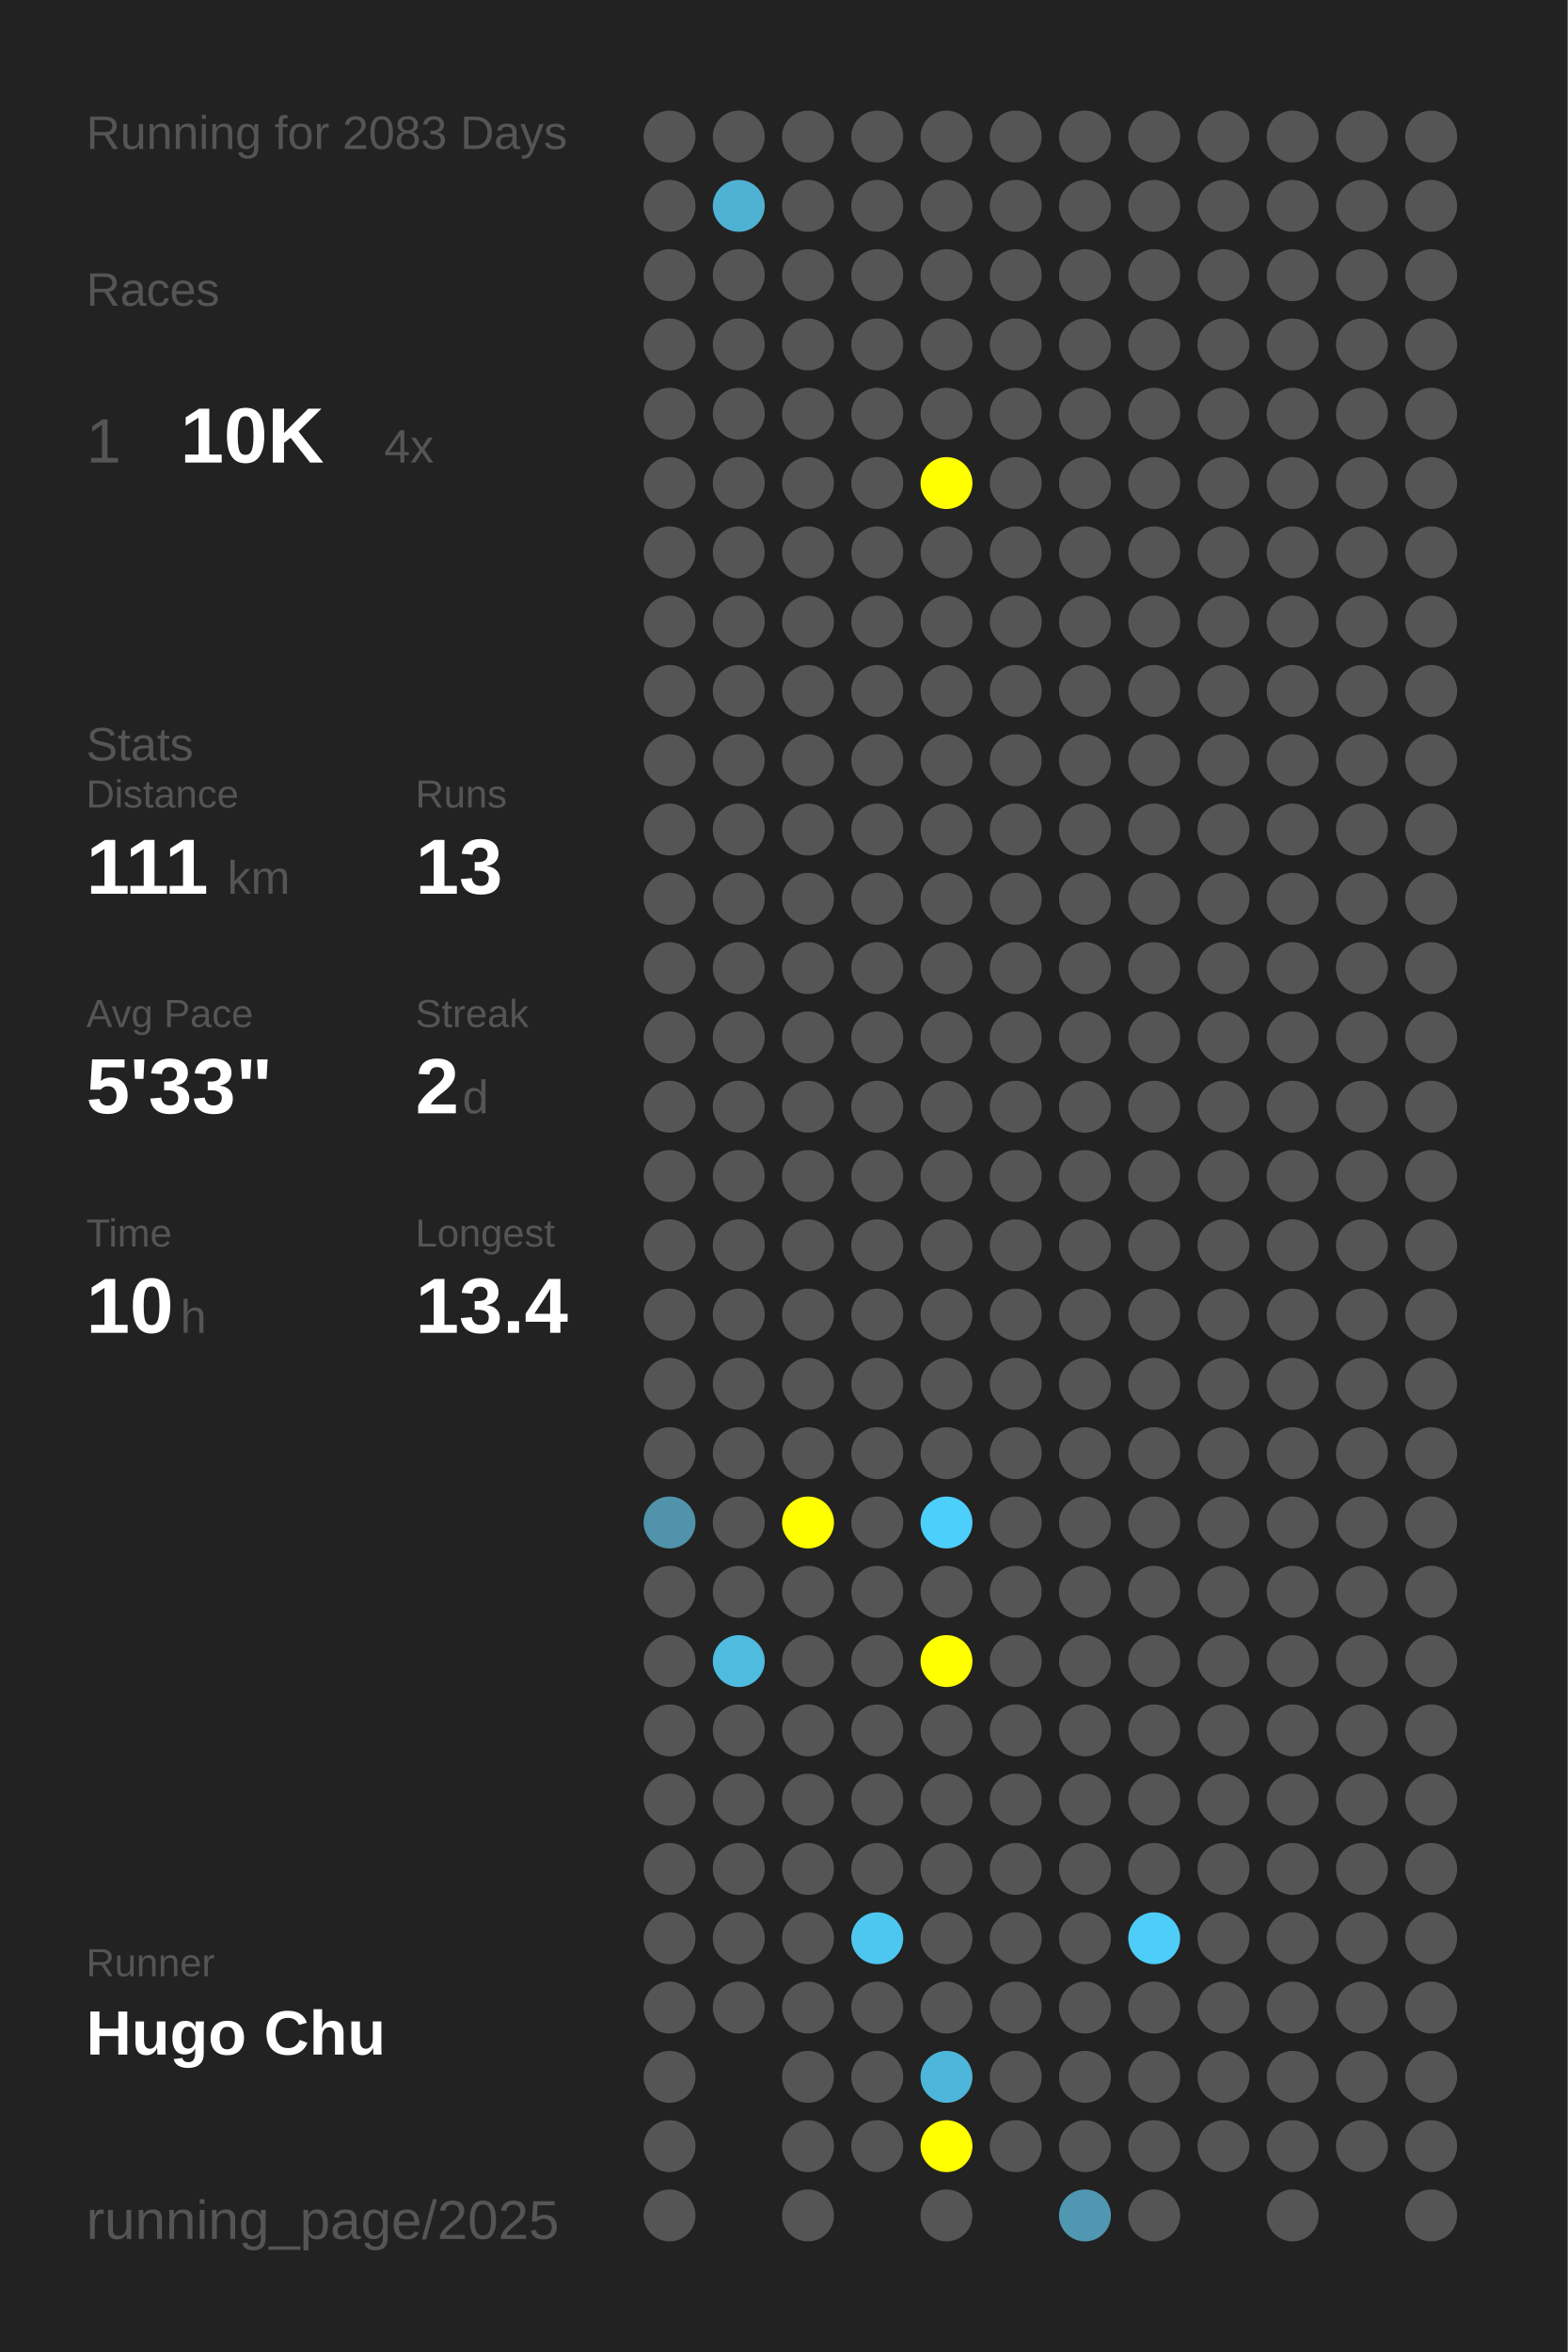
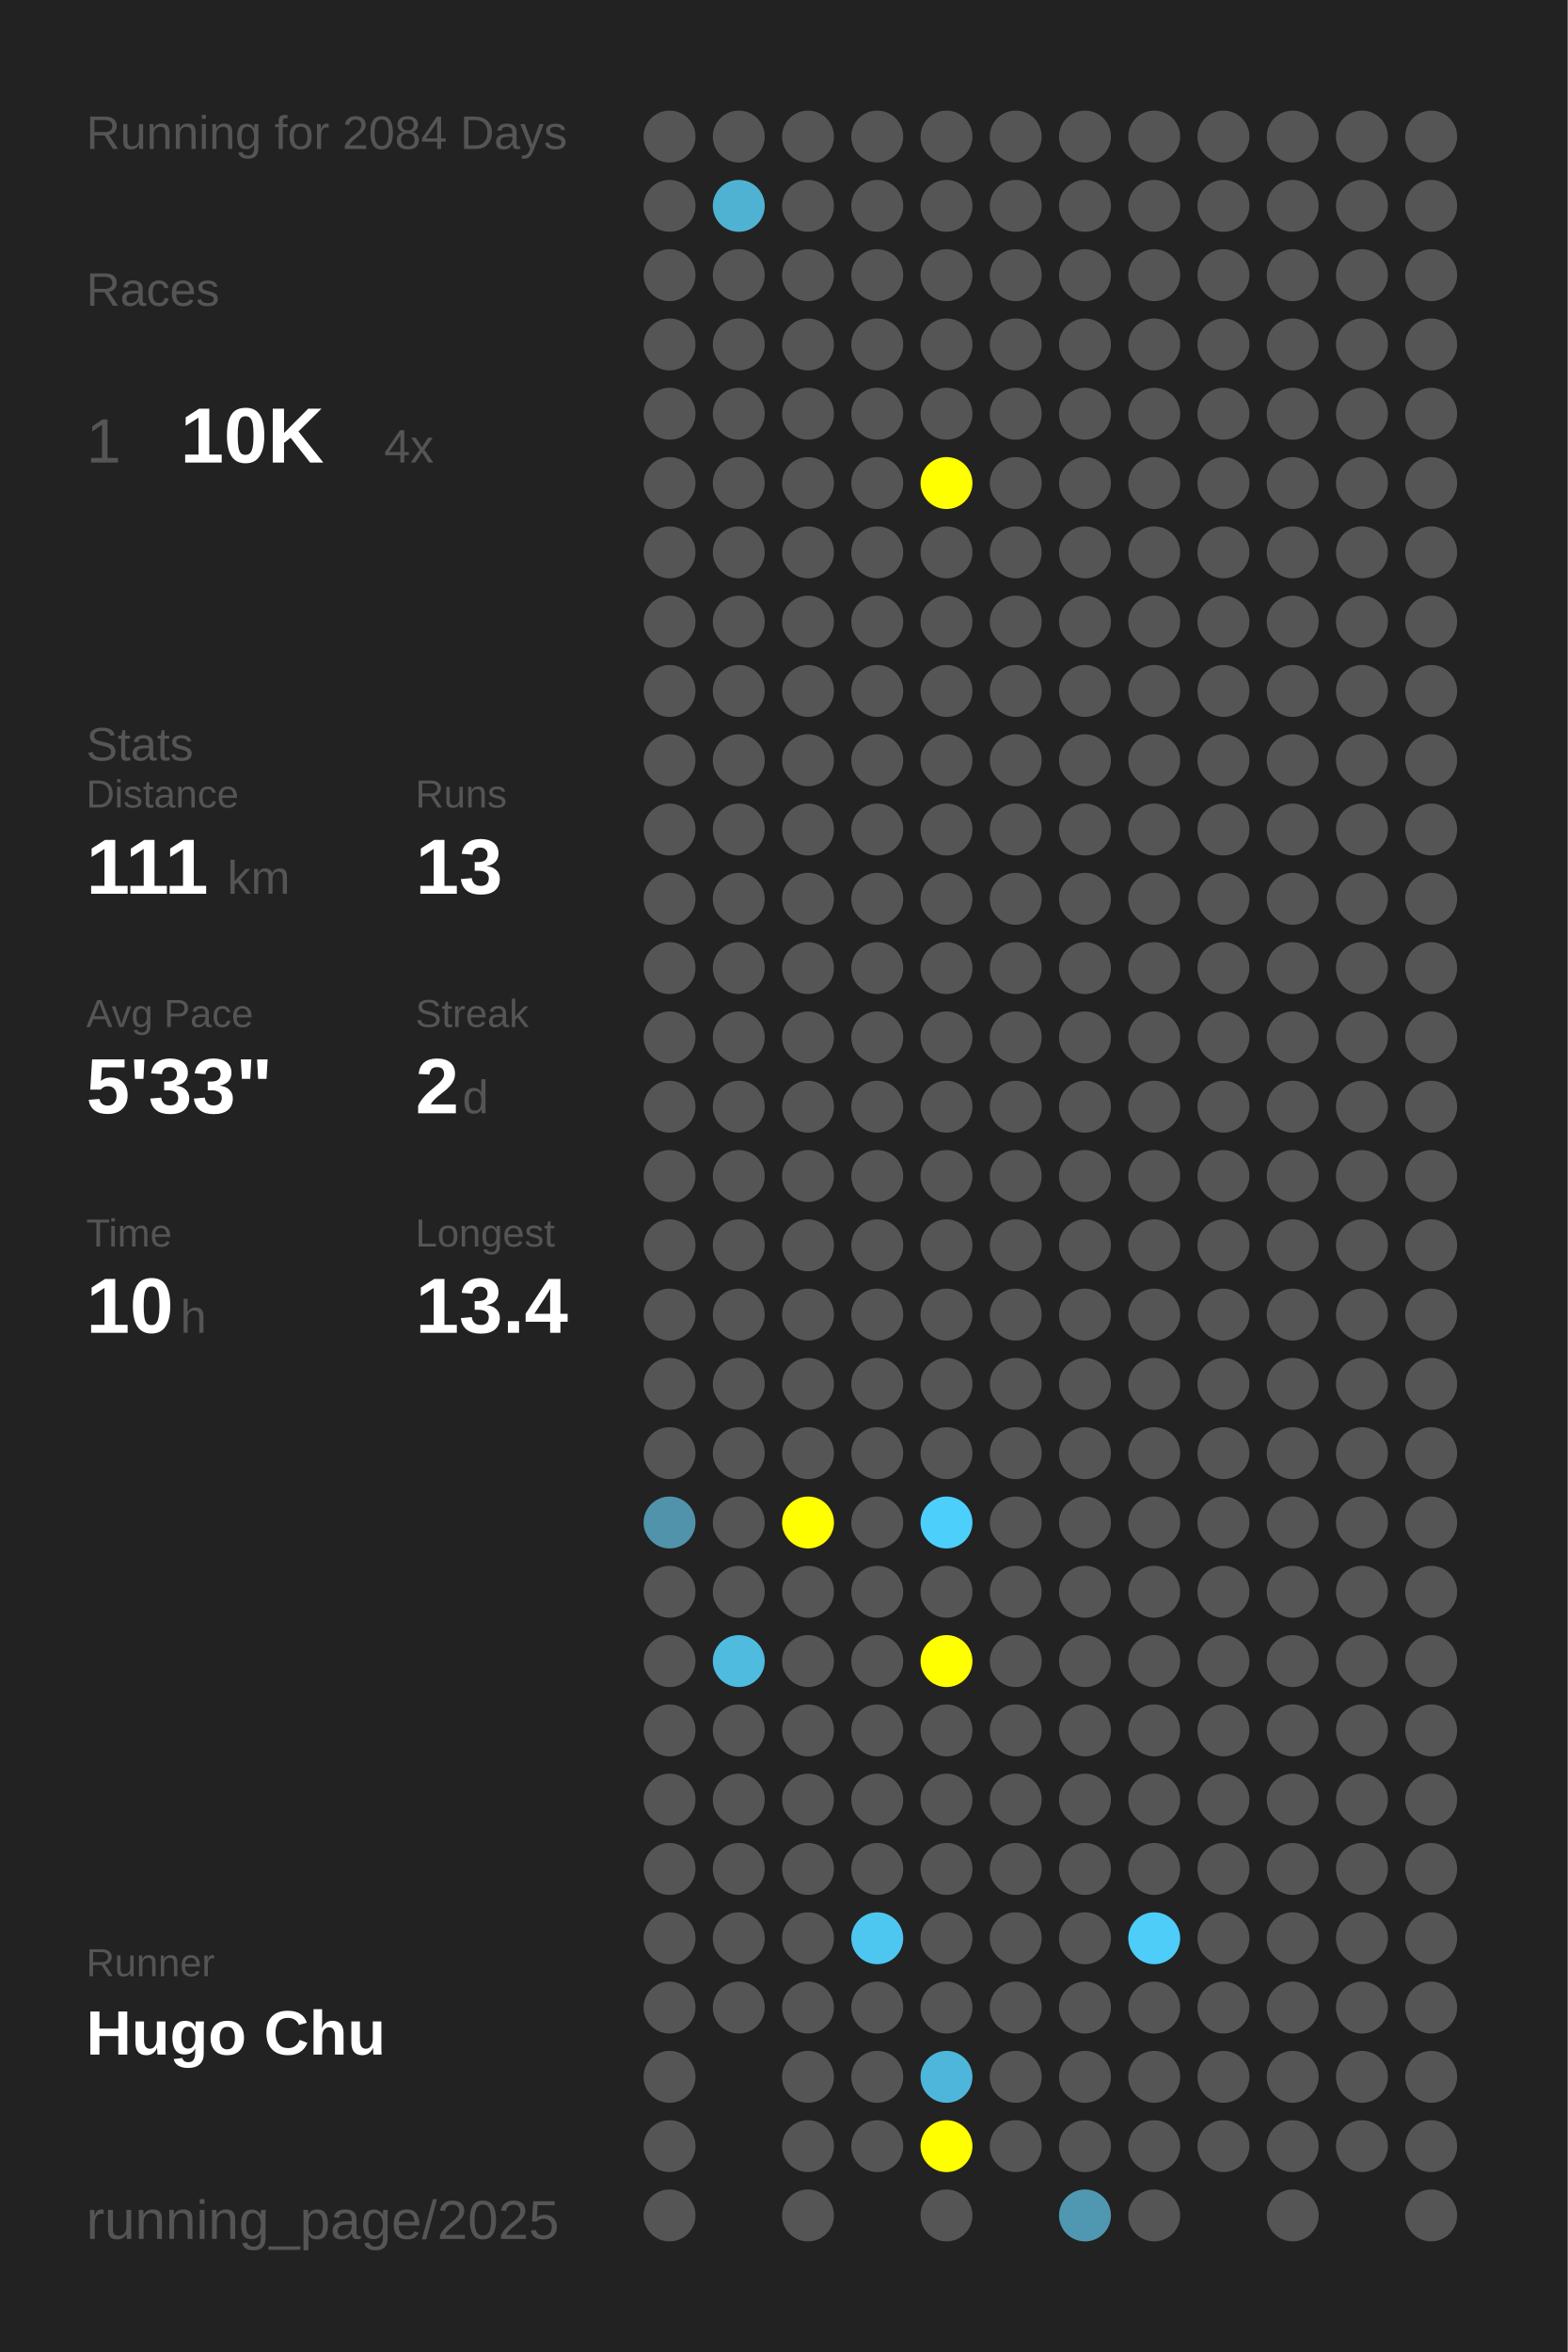
<svg xmlns="http://www.w3.org/2000/svg" baseProfile="full" height="300mm" version="1.1" viewBox="0,0,200,300" width="200mm">
  <defs />
  <rect fill="#222222" height="300" width="200" x="0" y="0" />
-   <text fill="#555555" style="font-size:6px; font-family:Arial;" x="11" y="19">Running for 2083 Days</text>
+   <text fill="#555555" style="font-size:6px; font-family:Arial;" x="11" y="19">Running for 2084 Days</text>
  <text fill="#555555" style="font-size:6px; font-family:Arial;" x="11" y="39">Races</text>
  <text fill="#555555" style="font-size:8px; font-family:Arial;" x="11" y="59">1</text>
  <text fill="#FFFFFF" style="font-size:10px; font-family:Arial; font-weight:bold;" x="23" y="59">10K</text>
  <text fill="#555555" style="font-size:6px; font-family:Arial;" x="49" y="59">4x</text>
  <text fill="#555555" style="font-size:6px; font-family:Arial;" x="11" y="97">Stats</text>
  <text fill="#555555" style="font-size:5px; font-family:Arial;" x="11" y="103">Distance</text>
  <text fill="#FFFFFF" style="font-size:10px; font-family:Arial; font-weight:bold;" x="11" y="114">111</text>
  <text fill="#555555" style="font-size:6px; font-family:Arial;" x="29" y="114">km</text>
  <text fill="#555555" style="font-size:5px; font-family:Arial;" x="53" y="103">Runs</text>
  <text fill="#FFFFFF" style="font-size:10px; font-family:Arial; font-weight:bold;" x="53" y="114">13</text>
  <text fill="#555555" style="font-size:5px; font-family:Arial;" x="11" y="131">Avg Pace</text>
  <text fill="#FFFFFF" style="font-size:10px; font-family:Arial; font-weight:bold;" x="11" y="142">5'33"</text>
  <text fill="#555555" style="font-size:5px; font-family:Arial;" x="53" y="131">Streak</text>
  <text fill="#FFFFFF" style="font-size:10px; font-family:Arial; font-weight:bold;" x="53" y="142">2</text>
  <text fill="#555555" style="font-size:6px; font-family:Arial;" x="59" y="142">d</text>
  <text fill="#555555" style="font-size:5px; font-family:Arial;" x="11" y="159">Time</text>
  <text fill="#FFFFFF" style="font-size:10px; font-family:Arial; font-weight:bold;" x="11" y="170">10</text>
  <text fill="#555555" style="font-size:6px; font-family:Arial;" x="23" y="170">h</text>
  <text fill="#555555" style="font-size:5px; font-family:Arial;" x="53" y="159">Longest</text>
  <text fill="#FFFFFF" style="font-size:10px; font-family:Arial; font-weight:bold;" x="53" y="170">13.4</text>
  <text fill="#555555" style="font-size:5px; font-family:Arial;" x="11" y="252.065">Runner</text>
  <text fill="#FFFFFF" style="font-size:8px; font-family:Arial; font-weight:bold;" x="11" y="262.065">Hugo Chu</text>
  <text fill="#555555" style="font-size:7px; font-family:Arial;" x="11" y="285.581">running_page/2025</text>
  <circle cx="85.417" cy="17.419" fill="#555555" r="3.312" />
  <circle cx="85.417" cy="26.258" fill="#555555" r="3.312" />
  <circle cx="85.417" cy="35.097" fill="#555555" r="3.312" />
  <circle cx="85.417" cy="43.935" fill="#555555" r="3.312" />
  <circle cx="85.417" cy="52.774" fill="#555555" r="3.312" />
  <circle cx="85.417" cy="61.613" fill="#555555" r="3.312" />
  <circle cx="85.417" cy="70.452" fill="#555555" r="3.312" />
  <circle cx="85.417" cy="79.29" fill="#555555" r="3.312" />
  <circle cx="85.417" cy="88.129" fill="#555555" r="3.312" />
  <circle cx="85.417" cy="96.968" fill="#555555" r="3.312" />
  <circle cx="85.417" cy="105.806" fill="#555555" r="3.312" />
  <circle cx="85.417" cy="114.645" fill="#555555" r="3.312" />
  <circle cx="85.417" cy="123.484" fill="#555555" r="3.312" />
  <circle cx="85.417" cy="132.323" fill="#555555" r="3.312" />
  <circle cx="85.417" cy="141.161" fill="#555555" r="3.312" />
  <circle cx="85.417" cy="150" fill="#555555" r="3.312" />
  <circle cx="85.417" cy="158.839" fill="#555555" r="3.312" />
  <circle cx="85.417" cy="167.677" fill="#555555" r="3.312" />
  <circle cx="85.417" cy="176.516" fill="#555555" r="3.312" />
  <circle cx="85.417" cy="185.355" fill="#555555" r="3.312" />
  <circle cx="85.417" cy="194.194" fill="#5093aa" r="3.312" />
  <circle cx="85.417" cy="203.032" fill="#555555" r="3.312" />
  <circle cx="85.417" cy="211.871" fill="#555555" r="3.312" />
  <circle cx="85.417" cy="220.71" fill="#555555" r="3.312" />
  <circle cx="85.417" cy="229.548" fill="#555555" r="3.312" />
  <circle cx="85.417" cy="238.387" fill="#555555" r="3.312" />
  <circle cx="85.417" cy="247.226" fill="#555555" r="3.312" />
  <circle cx="85.417" cy="256.065" fill="#555555" r="3.312" />
  <circle cx="85.417" cy="264.903" fill="#555555" r="3.312" />
  <circle cx="85.417" cy="273.742" fill="#555555" r="3.312" />
  <circle cx="85.417" cy="282.581" fill="#555555" r="3.312" />
  <circle cx="94.25" cy="17.419" fill="#555555" r="3.312" />
  <circle cx="94.25" cy="26.258" fill="#4fb2d3" r="3.312" />
  <circle cx="94.25" cy="35.097" fill="#555555" r="3.312" />
  <circle cx="94.25" cy="43.935" fill="#555555" r="3.312" />
  <circle cx="94.25" cy="52.774" fill="#555555" r="3.312" />
  <circle cx="94.25" cy="61.613" fill="#555555" r="3.312" />
  <circle cx="94.25" cy="70.452" fill="#555555" r="3.312" />
  <circle cx="94.25" cy="79.29" fill="#555555" r="3.312" />
  <circle cx="94.25" cy="88.129" fill="#555555" r="3.312" />
  <circle cx="94.25" cy="96.968" fill="#555555" r="3.312" />
  <circle cx="94.25" cy="105.806" fill="#555555" r="3.312" />
  <circle cx="94.25" cy="114.645" fill="#555555" r="3.312" />
  <circle cx="94.25" cy="123.484" fill="#555555" r="3.312" />
  <circle cx="94.25" cy="132.323" fill="#555555" r="3.312" />
  <circle cx="94.25" cy="141.161" fill="#555555" r="3.312" />
  <circle cx="94.25" cy="150" fill="#555555" r="3.312" />
  <circle cx="94.25" cy="158.839" fill="#555555" r="3.312" />
  <circle cx="94.25" cy="167.677" fill="#555555" r="3.312" />
  <circle cx="94.25" cy="176.516" fill="#555555" r="3.312" />
  <circle cx="94.25" cy="185.355" fill="#555555" r="3.312" />
  <circle cx="94.25" cy="194.194" fill="#555555" r="3.312" />
  <circle cx="94.25" cy="203.032" fill="#555555" r="3.312" />
  <circle cx="94.25" cy="211.871" fill="#4ebbdf" r="3.312" />
  <circle cx="94.25" cy="220.71" fill="#555555" r="3.312" />
  <circle cx="94.25" cy="229.548" fill="#555555" r="3.312" />
  <circle cx="94.25" cy="238.387" fill="#555555" r="3.312" />
  <circle cx="94.25" cy="247.226" fill="#555555" r="3.312" />
  <circle cx="94.25" cy="256.065" fill="#555555" r="3.312" />
  <circle cx="103.083" cy="17.419" fill="#555555" r="3.312" />
  <circle cx="103.083" cy="26.258" fill="#555555" r="3.312" />
  <circle cx="103.083" cy="35.097" fill="#555555" r="3.312" />
  <circle cx="103.083" cy="43.935" fill="#555555" r="3.312" />
  <circle cx="103.083" cy="52.774" fill="#555555" r="3.312" />
  <circle cx="103.083" cy="61.613" fill="#555555" r="3.312" />
  <circle cx="103.083" cy="70.452" fill="#555555" r="3.312" />
  <circle cx="103.083" cy="79.29" fill="#555555" r="3.312" />
  <circle cx="103.083" cy="88.129" fill="#555555" r="3.312" />
  <circle cx="103.083" cy="96.968" fill="#555555" r="3.312" />
  <circle cx="103.083" cy="105.806" fill="#555555" r="3.312" />
  <circle cx="103.083" cy="114.645" fill="#555555" r="3.312" />
  <circle cx="103.083" cy="123.484" fill="#555555" r="3.312" />
  <circle cx="103.083" cy="132.323" fill="#555555" r="3.312" />
  <circle cx="103.083" cy="141.161" fill="#555555" r="3.312" />
  <circle cx="103.083" cy="150" fill="#555555" r="3.312" />
  <circle cx="103.083" cy="158.839" fill="#555555" r="3.312" />
  <circle cx="103.083" cy="167.677" fill="#555555" r="3.312" />
  <circle cx="103.083" cy="176.516" fill="#555555" r="3.312" />
  <circle cx="103.083" cy="185.355" fill="#555555" r="3.312" />
  <circle cx="103.083" cy="194.194" fill="#FFFF00" r="3.312" />
  <circle cx="103.083" cy="203.032" fill="#555555" r="3.312" />
  <circle cx="103.083" cy="211.871" fill="#555555" r="3.312" />
  <circle cx="103.083" cy="220.71" fill="#555555" r="3.312" />
  <circle cx="103.083" cy="229.548" fill="#555555" r="3.312" />
  <circle cx="103.083" cy="238.387" fill="#555555" r="3.312" />
  <circle cx="103.083" cy="247.226" fill="#555555" r="3.312" />
  <circle cx="103.083" cy="256.065" fill="#555555" r="3.312" />
  <circle cx="103.083" cy="264.903" fill="#555555" r="3.312" />
  <circle cx="103.083" cy="273.742" fill="#555555" r="3.312" />
  <circle cx="103.083" cy="282.581" fill="#555555" r="3.312" />
  <circle cx="111.917" cy="17.419" fill="#555555" r="3.312" />
  <circle cx="111.917" cy="26.258" fill="#555555" r="3.312" />
  <circle cx="111.917" cy="35.097" fill="#555555" r="3.312" />
  <circle cx="111.917" cy="43.935" fill="#555555" r="3.312" />
  <circle cx="111.917" cy="52.774" fill="#555555" r="3.312" />
  <circle cx="111.917" cy="61.613" fill="#555555" r="3.312" />
  <circle cx="111.917" cy="70.452" fill="#555555" r="3.312" />
  <circle cx="111.917" cy="79.29" fill="#555555" r="3.312" />
  <circle cx="111.917" cy="88.129" fill="#555555" r="3.312" />
  <circle cx="111.917" cy="96.968" fill="#555555" r="3.312" />
  <circle cx="111.917" cy="105.806" fill="#555555" r="3.312" />
  <circle cx="111.917" cy="114.645" fill="#555555" r="3.312" />
  <circle cx="111.917" cy="123.484" fill="#555555" r="3.312" />
  <circle cx="111.917" cy="132.323" fill="#555555" r="3.312" />
  <circle cx="111.917" cy="141.161" fill="#555555" r="3.312" />
  <circle cx="111.917" cy="150" fill="#555555" r="3.312" />
  <circle cx="111.917" cy="158.839" fill="#555555" r="3.312" />
  <circle cx="111.917" cy="167.677" fill="#555555" r="3.312" />
  <circle cx="111.917" cy="176.516" fill="#555555" r="3.312" />
  <circle cx="111.917" cy="185.355" fill="#555555" r="3.312" />
  <circle cx="111.917" cy="194.194" fill="#555555" r="3.312" />
  <circle cx="111.917" cy="203.032" fill="#555555" r="3.312" />
  <circle cx="111.917" cy="211.871" fill="#555555" r="3.312" />
  <circle cx="111.917" cy="220.71" fill="#555555" r="3.312" />
  <circle cx="111.917" cy="229.548" fill="#555555" r="3.312" />
  <circle cx="111.917" cy="238.387" fill="#555555" r="3.312" />
  <circle cx="111.917" cy="247.226" fill="#4dc7f0" r="3.312" />
  <circle cx="111.917" cy="256.065" fill="#555555" r="3.312" />
  <circle cx="111.917" cy="264.903" fill="#555555" r="3.312" />
  <circle cx="111.917" cy="273.742" fill="#555555" r="3.312" />
  <circle cx="120.75" cy="17.419" fill="#555555" r="3.312" />
  <circle cx="120.75" cy="26.258" fill="#555555" r="3.312" />
  <circle cx="120.75" cy="35.097" fill="#555555" r="3.312" />
  <circle cx="120.75" cy="43.935" fill="#555555" r="3.312" />
  <circle cx="120.75" cy="52.774" fill="#555555" r="3.312" />
  <circle cx="120.75" cy="61.613" fill="#FFFF00" r="3.312" />
  <circle cx="120.75" cy="70.452" fill="#555555" r="3.312" />
  <circle cx="120.75" cy="79.29" fill="#555555" r="3.312" />
  <circle cx="120.75" cy="88.129" fill="#555555" r="3.312" />
  <circle cx="120.75" cy="96.968" fill="#555555" r="3.312" />
  <circle cx="120.75" cy="105.806" fill="#555555" r="3.312" />
  <circle cx="120.75" cy="114.645" fill="#555555" r="3.312" />
  <circle cx="120.75" cy="123.484" fill="#555555" r="3.312" />
  <circle cx="120.75" cy="132.323" fill="#555555" r="3.312" />
  <circle cx="120.75" cy="141.161" fill="#555555" r="3.312" />
  <circle cx="120.75" cy="150" fill="#555555" r="3.312" />
  <circle cx="120.75" cy="158.839" fill="#555555" r="3.312" />
  <circle cx="120.75" cy="167.677" fill="#555555" r="3.312" />
  <circle cx="120.75" cy="176.516" fill="#555555" r="3.312" />
  <circle cx="120.75" cy="185.355" fill="#555555" r="3.312" />
  <circle cx="120.75" cy="194.194" fill="#4dcffc" r="3.312" />
  <circle cx="120.75" cy="203.032" fill="#555555" r="3.312" />
  <circle cx="120.75" cy="211.871" fill="#FFFF00" r="3.312" />
  <circle cx="120.75" cy="220.71" fill="#555555" r="3.312" />
  <circle cx="120.75" cy="229.548" fill="#555555" r="3.312" />
  <circle cx="120.75" cy="238.387" fill="#555555" r="3.312" />
  <circle cx="120.75" cy="247.226" fill="#555555" r="3.312" />
  <circle cx="120.75" cy="256.065" fill="#555555" r="3.312" />
  <circle cx="120.75" cy="264.903" fill="#4eb6da" r="3.312" />
  <circle cx="120.75" cy="273.742" fill="#FFFF00" r="3.312" />
  <circle cx="120.75" cy="282.581" fill="#555555" r="3.312" />
  <circle cx="129.583" cy="17.419" fill="#555555" r="3.312" />
  <circle cx="129.583" cy="26.258" fill="#555555" r="3.312" />
  <circle cx="129.583" cy="35.097" fill="#555555" r="3.312" />
  <circle cx="129.583" cy="43.935" fill="#555555" r="3.312" />
  <circle cx="129.583" cy="52.774" fill="#555555" r="3.312" />
  <circle cx="129.583" cy="61.613" fill="#555555" r="3.312" />
  <circle cx="129.583" cy="70.452" fill="#555555" r="3.312" />
  <circle cx="129.583" cy="79.29" fill="#555555" r="3.312" />
  <circle cx="129.583" cy="88.129" fill="#555555" r="3.312" />
  <circle cx="129.583" cy="96.968" fill="#555555" r="3.312" />
  <circle cx="129.583" cy="105.806" fill="#555555" r="3.312" />
  <circle cx="129.583" cy="114.645" fill="#555555" r="3.312" />
  <circle cx="129.583" cy="123.484" fill="#555555" r="3.312" />
  <circle cx="129.583" cy="132.323" fill="#555555" r="3.312" />
  <circle cx="129.583" cy="141.161" fill="#555555" r="3.312" />
  <circle cx="129.583" cy="150" fill="#555555" r="3.312" />
  <circle cx="129.583" cy="158.839" fill="#555555" r="3.312" />
  <circle cx="129.583" cy="167.677" fill="#555555" r="3.312" />
  <circle cx="129.583" cy="176.516" fill="#555555" r="3.312" />
  <circle cx="129.583" cy="185.355" fill="#555555" r="3.312" />
  <circle cx="129.583" cy="194.194" fill="#555555" r="3.312" />
  <circle cx="129.583" cy="203.032" fill="#555555" r="3.312" />
  <circle cx="129.583" cy="211.871" fill="#555555" r="3.312" />
  <circle cx="129.583" cy="220.71" fill="#555555" r="3.312" />
  <circle cx="129.583" cy="229.548" fill="#555555" r="3.312" />
  <circle cx="129.583" cy="238.387" fill="#555555" r="3.312" />
  <circle cx="129.583" cy="247.226" fill="#555555" r="3.312" />
  <circle cx="129.583" cy="256.065" fill="#555555" r="3.312" />
  <circle cx="129.583" cy="264.903" fill="#555555" r="3.312" />
  <circle cx="129.583" cy="273.742" fill="#555555" r="3.312" />
  <circle cx="138.417" cy="17.419" fill="#555555" r="3.312" />
  <circle cx="138.417" cy="26.258" fill="#555555" r="3.312" />
  <circle cx="138.417" cy="35.097" fill="#555555" r="3.312" />
  <circle cx="138.417" cy="43.935" fill="#555555" r="3.312" />
  <circle cx="138.417" cy="52.774" fill="#555555" r="3.312" />
  <circle cx="138.417" cy="61.613" fill="#555555" r="3.312" />
  <circle cx="138.417" cy="70.452" fill="#555555" r="3.312" />
  <circle cx="138.417" cy="79.29" fill="#555555" r="3.312" />
  <circle cx="138.417" cy="88.129" fill="#555555" r="3.312" />
  <circle cx="138.417" cy="96.968" fill="#555555" r="3.312" />
  <circle cx="138.417" cy="105.806" fill="#555555" r="3.312" />
  <circle cx="138.417" cy="114.645" fill="#555555" r="3.312" />
  <circle cx="138.417" cy="123.484" fill="#555555" r="3.312" />
  <circle cx="138.417" cy="132.323" fill="#555555" r="3.312" />
  <circle cx="138.417" cy="141.161" fill="#555555" r="3.312" />
  <circle cx="138.417" cy="150" fill="#555555" r="3.312" />
  <circle cx="138.417" cy="158.839" fill="#555555" r="3.312" />
  <circle cx="138.417" cy="167.677" fill="#555555" r="3.312" />
  <circle cx="138.417" cy="176.516" fill="#555555" r="3.312" />
  <circle cx="138.417" cy="185.355" fill="#555555" r="3.312" />
  <circle cx="138.417" cy="194.194" fill="#555555" r="3.312" />
  <circle cx="138.417" cy="203.032" fill="#555555" r="3.312" />
  <circle cx="138.417" cy="211.871" fill="#555555" r="3.312" />
  <circle cx="138.417" cy="220.71" fill="#555555" r="3.312" />
  <circle cx="138.417" cy="229.548" fill="#555555" r="3.312" />
  <circle cx="138.417" cy="238.387" fill="#555555" r="3.312" />
  <circle cx="138.417" cy="247.226" fill="#555555" r="3.312" />
  <circle cx="138.417" cy="256.065" fill="#555555" r="3.312" />
  <circle cx="138.417" cy="264.903" fill="#555555" r="3.312" />
  <circle cx="138.417" cy="273.742" fill="#555555" r="3.312" />
  <circle cx="138.417" cy="282.581" fill="#5098b1" r="3.312" />
  <circle cx="147.25" cy="17.419" fill="#555555" r="3.312" />
  <circle cx="147.25" cy="26.258" fill="#555555" r="3.312" />
  <circle cx="147.25" cy="35.097" fill="#555555" r="3.312" />
  <circle cx="147.25" cy="43.935" fill="#555555" r="3.312" />
  <circle cx="147.25" cy="52.774" fill="#555555" r="3.312" />
  <circle cx="147.25" cy="61.613" fill="#555555" r="3.312" />
  <circle cx="147.25" cy="70.452" fill="#555555" r="3.312" />
  <circle cx="147.25" cy="79.29" fill="#555555" r="3.312" />
  <circle cx="147.25" cy="88.129" fill="#555555" r="3.312" />
  <circle cx="147.25" cy="96.968" fill="#555555" r="3.312" />
  <circle cx="147.25" cy="105.806" fill="#555555" r="3.312" />
  <circle cx="147.25" cy="114.645" fill="#555555" r="3.312" />
  <circle cx="147.25" cy="123.484" fill="#555555" r="3.312" />
  <circle cx="147.25" cy="132.323" fill="#555555" r="3.312" />
  <circle cx="147.25" cy="141.161" fill="#555555" r="3.312" />
  <circle cx="147.25" cy="150" fill="#555555" r="3.312" />
  <circle cx="147.25" cy="158.839" fill="#555555" r="3.312" />
  <circle cx="147.25" cy="167.677" fill="#555555" r="3.312" />
  <circle cx="147.25" cy="176.516" fill="#555555" r="3.312" />
  <circle cx="147.25" cy="185.355" fill="#555555" r="3.312" />
  <circle cx="147.25" cy="194.194" fill="#555555" r="3.312" />
  <circle cx="147.25" cy="203.032" fill="#555555" r="3.312" />
  <circle cx="147.25" cy="211.871" fill="#555555" r="3.312" />
  <circle cx="147.25" cy="220.71" fill="#555555" r="3.312" />
  <circle cx="147.25" cy="229.548" fill="#555555" r="3.312" />
  <circle cx="147.25" cy="238.387" fill="#555555" r="3.312" />
  <circle cx="147.25" cy="247.226" fill="#4dcdf8" r="3.312" />
  <circle cx="147.25" cy="256.065" fill="#555555" r="3.312" />
  <circle cx="147.25" cy="264.903" fill="#555555" r="3.312" />
  <circle cx="147.25" cy="273.742" fill="#555555" r="3.312" />
  <circle cx="147.25" cy="282.581" fill="#555555" r="3.312" />
  <circle cx="156.083" cy="17.419" fill="#555555" r="3.312" />
  <circle cx="156.083" cy="26.258" fill="#555555" r="3.312" />
  <circle cx="156.083" cy="35.097" fill="#555555" r="3.312" />
  <circle cx="156.083" cy="43.935" fill="#555555" r="3.312" />
  <circle cx="156.083" cy="52.774" fill="#555555" r="3.312" />
  <circle cx="156.083" cy="61.613" fill="#555555" r="3.312" />
  <circle cx="156.083" cy="70.452" fill="#555555" r="3.312" />
  <circle cx="156.083" cy="79.29" fill="#555555" r="3.312" />
  <circle cx="156.083" cy="88.129" fill="#555555" r="3.312" />
  <circle cx="156.083" cy="96.968" fill="#555555" r="3.312" />
  <circle cx="156.083" cy="105.806" fill="#555555" r="3.312" />
  <circle cx="156.083" cy="114.645" fill="#555555" r="3.312" />
  <circle cx="156.083" cy="123.484" fill="#555555" r="3.312" />
  <circle cx="156.083" cy="132.323" fill="#555555" r="3.312" />
  <circle cx="156.083" cy="141.161" fill="#555555" r="3.312" />
  <circle cx="156.083" cy="150" fill="#555555" r="3.312" />
  <circle cx="156.083" cy="158.839" fill="#555555" r="3.312" />
  <circle cx="156.083" cy="167.677" fill="#555555" r="3.312" />
  <circle cx="156.083" cy="176.516" fill="#555555" r="3.312" />
  <circle cx="156.083" cy="185.355" fill="#555555" r="3.312" />
  <circle cx="156.083" cy="194.194" fill="#555555" r="3.312" />
  <circle cx="156.083" cy="203.032" fill="#555555" r="3.312" />
  <circle cx="156.083" cy="211.871" fill="#555555" r="3.312" />
  <circle cx="156.083" cy="220.71" fill="#555555" r="3.312" />
  <circle cx="156.083" cy="229.548" fill="#555555" r="3.312" />
  <circle cx="156.083" cy="238.387" fill="#555555" r="3.312" />
  <circle cx="156.083" cy="247.226" fill="#555555" r="3.312" />
  <circle cx="156.083" cy="256.065" fill="#555555" r="3.312" />
  <circle cx="156.083" cy="264.903" fill="#555555" r="3.312" />
  <circle cx="156.083" cy="273.742" fill="#555555" r="3.312" />
  <circle cx="164.917" cy="17.419" fill="#555555" r="3.312" />
  <circle cx="164.917" cy="26.258" fill="#555555" r="3.312" />
  <circle cx="164.917" cy="35.097" fill="#555555" r="3.312" />
  <circle cx="164.917" cy="43.935" fill="#555555" r="3.312" />
  <circle cx="164.917" cy="52.774" fill="#555555" r="3.312" />
  <circle cx="164.917" cy="61.613" fill="#555555" r="3.312" />
  <circle cx="164.917" cy="70.452" fill="#555555" r="3.312" />
  <circle cx="164.917" cy="79.29" fill="#555555" r="3.312" />
  <circle cx="164.917" cy="88.129" fill="#555555" r="3.312" />
  <circle cx="164.917" cy="96.968" fill="#555555" r="3.312" />
  <circle cx="164.917" cy="105.806" fill="#555555" r="3.312" />
  <circle cx="164.917" cy="114.645" fill="#555555" r="3.312" />
  <circle cx="164.917" cy="123.484" fill="#555555" r="3.312" />
  <circle cx="164.917" cy="132.323" fill="#555555" r="3.312" />
  <circle cx="164.917" cy="141.161" fill="#555555" r="3.312" />
  <circle cx="164.917" cy="150" fill="#555555" r="3.312" />
  <circle cx="164.917" cy="158.839" fill="#555555" r="3.312" />
  <circle cx="164.917" cy="167.677" fill="#555555" r="3.312" />
  <circle cx="164.917" cy="176.516" fill="#555555" r="3.312" />
  <circle cx="164.917" cy="185.355" fill="#555555" r="3.312" />
  <circle cx="164.917" cy="194.194" fill="#555555" r="3.312" />
  <circle cx="164.917" cy="203.032" fill="#555555" r="3.312" />
  <circle cx="164.917" cy="211.871" fill="#555555" r="3.312" />
  <circle cx="164.917" cy="220.71" fill="#555555" r="3.312" />
  <circle cx="164.917" cy="229.548" fill="#555555" r="3.312" />
  <circle cx="164.917" cy="238.387" fill="#555555" r="3.312" />
  <circle cx="164.917" cy="247.226" fill="#555555" r="3.312" />
  <circle cx="164.917" cy="256.065" fill="#555555" r="3.312" />
  <circle cx="164.917" cy="264.903" fill="#555555" r="3.312" />
  <circle cx="164.917" cy="273.742" fill="#555555" r="3.312" />
  <circle cx="164.917" cy="282.581" fill="#555555" r="3.312" />
  <circle cx="173.75" cy="17.419" fill="#555555" r="3.312" />
  <circle cx="173.75" cy="26.258" fill="#555555" r="3.312" />
  <circle cx="173.75" cy="35.097" fill="#555555" r="3.312" />
  <circle cx="173.75" cy="43.935" fill="#555555" r="3.312" />
  <circle cx="173.75" cy="52.774" fill="#555555" r="3.312" />
  <circle cx="173.75" cy="61.613" fill="#555555" r="3.312" />
  <circle cx="173.75" cy="70.452" fill="#555555" r="3.312" />
  <circle cx="173.75" cy="79.29" fill="#555555" r="3.312" />
  <circle cx="173.75" cy="88.129" fill="#555555" r="3.312" />
  <circle cx="173.75" cy="96.968" fill="#555555" r="3.312" />
  <circle cx="173.75" cy="105.806" fill="#555555" r="3.312" />
  <circle cx="173.75" cy="114.645" fill="#555555" r="3.312" />
  <circle cx="173.75" cy="123.484" fill="#555555" r="3.312" />
  <circle cx="173.75" cy="132.323" fill="#555555" r="3.312" />
  <circle cx="173.75" cy="141.161" fill="#555555" r="3.312" />
  <circle cx="173.75" cy="150" fill="#555555" r="3.312" />
  <circle cx="173.75" cy="158.839" fill="#555555" r="3.312" />
  <circle cx="173.75" cy="167.677" fill="#555555" r="3.312" />
  <circle cx="173.75" cy="176.516" fill="#555555" r="3.312" />
  <circle cx="173.75" cy="185.355" fill="#555555" r="3.312" />
  <circle cx="173.75" cy="194.194" fill="#555555" r="3.312" />
  <circle cx="173.75" cy="203.032" fill="#555555" r="3.312" />
  <circle cx="173.75" cy="211.871" fill="#555555" r="3.312" />
  <circle cx="173.75" cy="220.71" fill="#555555" r="3.312" />
  <circle cx="173.75" cy="229.548" fill="#555555" r="3.312" />
  <circle cx="173.75" cy="238.387" fill="#555555" r="3.312" />
  <circle cx="173.75" cy="247.226" fill="#555555" r="3.312" />
  <circle cx="173.75" cy="256.065" fill="#555555" r="3.312" />
  <circle cx="173.75" cy="264.903" fill="#555555" r="3.312" />
  <circle cx="173.75" cy="273.742" fill="#555555" r="3.312" />
  <circle cx="182.583" cy="17.419" fill="#555555" r="3.312" />
  <circle cx="182.583" cy="26.258" fill="#555555" r="3.312" />
  <circle cx="182.583" cy="35.097" fill="#555555" r="3.312" />
  <circle cx="182.583" cy="43.935" fill="#555555" r="3.312" />
  <circle cx="182.583" cy="52.774" fill="#555555" r="3.312" />
  <circle cx="182.583" cy="61.613" fill="#555555" r="3.312" />
  <circle cx="182.583" cy="70.452" fill="#555555" r="3.312" />
  <circle cx="182.583" cy="79.29" fill="#555555" r="3.312" />
  <circle cx="182.583" cy="88.129" fill="#555555" r="3.312" />
  <circle cx="182.583" cy="96.968" fill="#555555" r="3.312" />
  <circle cx="182.583" cy="105.806" fill="#555555" r="3.312" />
  <circle cx="182.583" cy="114.645" fill="#555555" r="3.312" />
  <circle cx="182.583" cy="123.484" fill="#555555" r="3.312" />
  <circle cx="182.583" cy="132.323" fill="#555555" r="3.312" />
  <circle cx="182.583" cy="141.161" fill="#555555" r="3.312" />
  <circle cx="182.583" cy="150" fill="#555555" r="3.312" />
  <circle cx="182.583" cy="158.839" fill="#555555" r="3.312" />
  <circle cx="182.583" cy="167.677" fill="#555555" r="3.312" />
  <circle cx="182.583" cy="176.516" fill="#555555" r="3.312" />
  <circle cx="182.583" cy="185.355" fill="#555555" r="3.312" />
  <circle cx="182.583" cy="194.194" fill="#555555" r="3.312" />
  <circle cx="182.583" cy="203.032" fill="#555555" r="3.312" />
  <circle cx="182.583" cy="211.871" fill="#555555" r="3.312" />
  <circle cx="182.583" cy="220.71" fill="#555555" r="3.312" />
  <circle cx="182.583" cy="229.548" fill="#555555" r="3.312" />
  <circle cx="182.583" cy="238.387" fill="#555555" r="3.312" />
  <circle cx="182.583" cy="247.226" fill="#555555" r="3.312" />
  <circle cx="182.583" cy="256.065" fill="#555555" r="3.312" />
  <circle cx="182.583" cy="264.903" fill="#555555" r="3.312" />
  <circle cx="182.583" cy="273.742" fill="#555555" r="3.312" />
  <circle cx="182.583" cy="282.581" fill="#555555" r="3.312" />
</svg>
